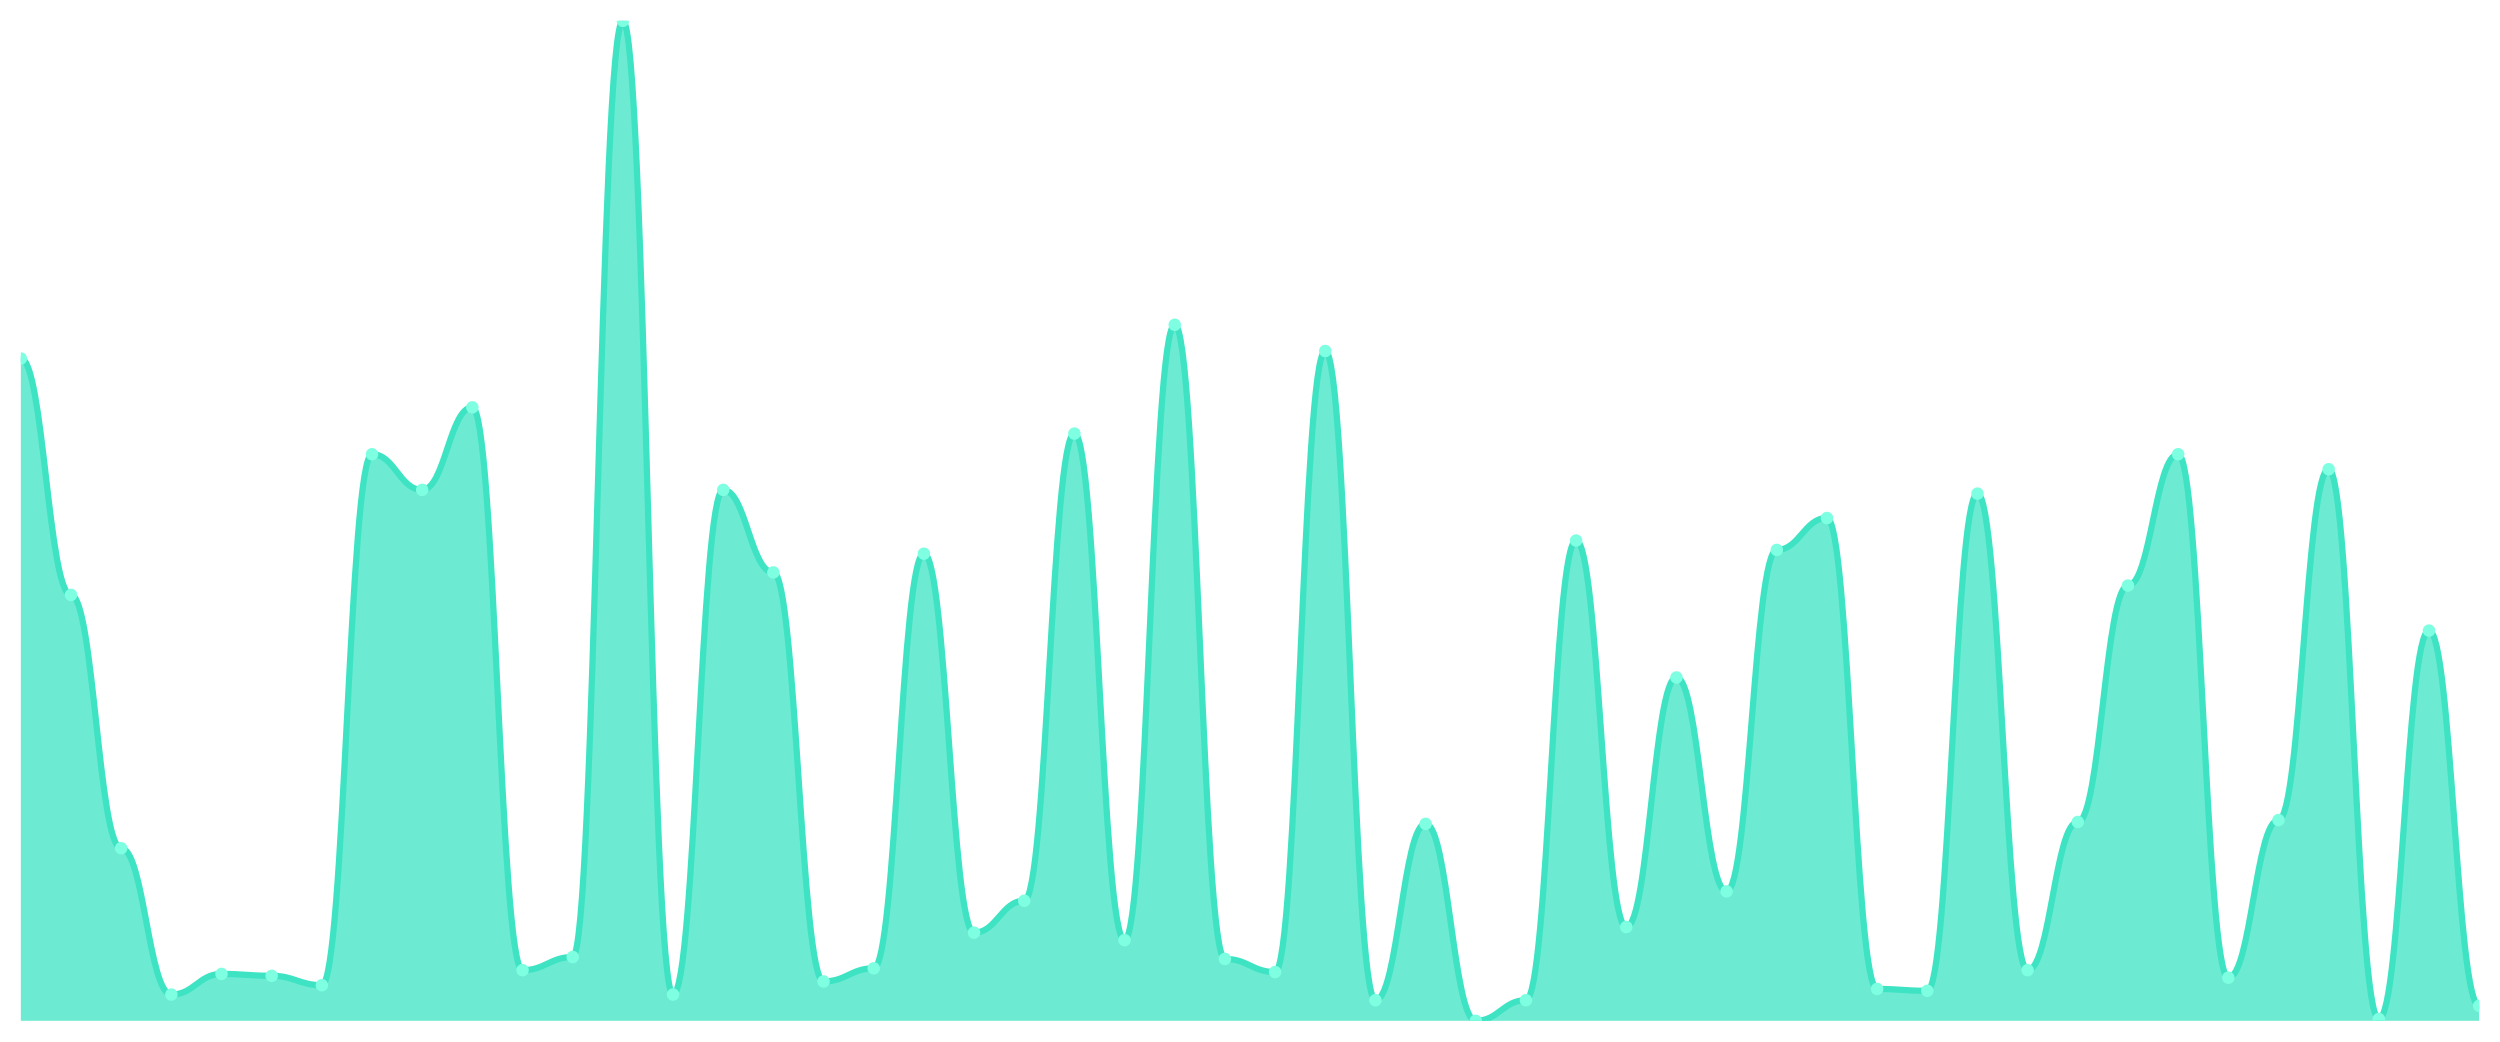
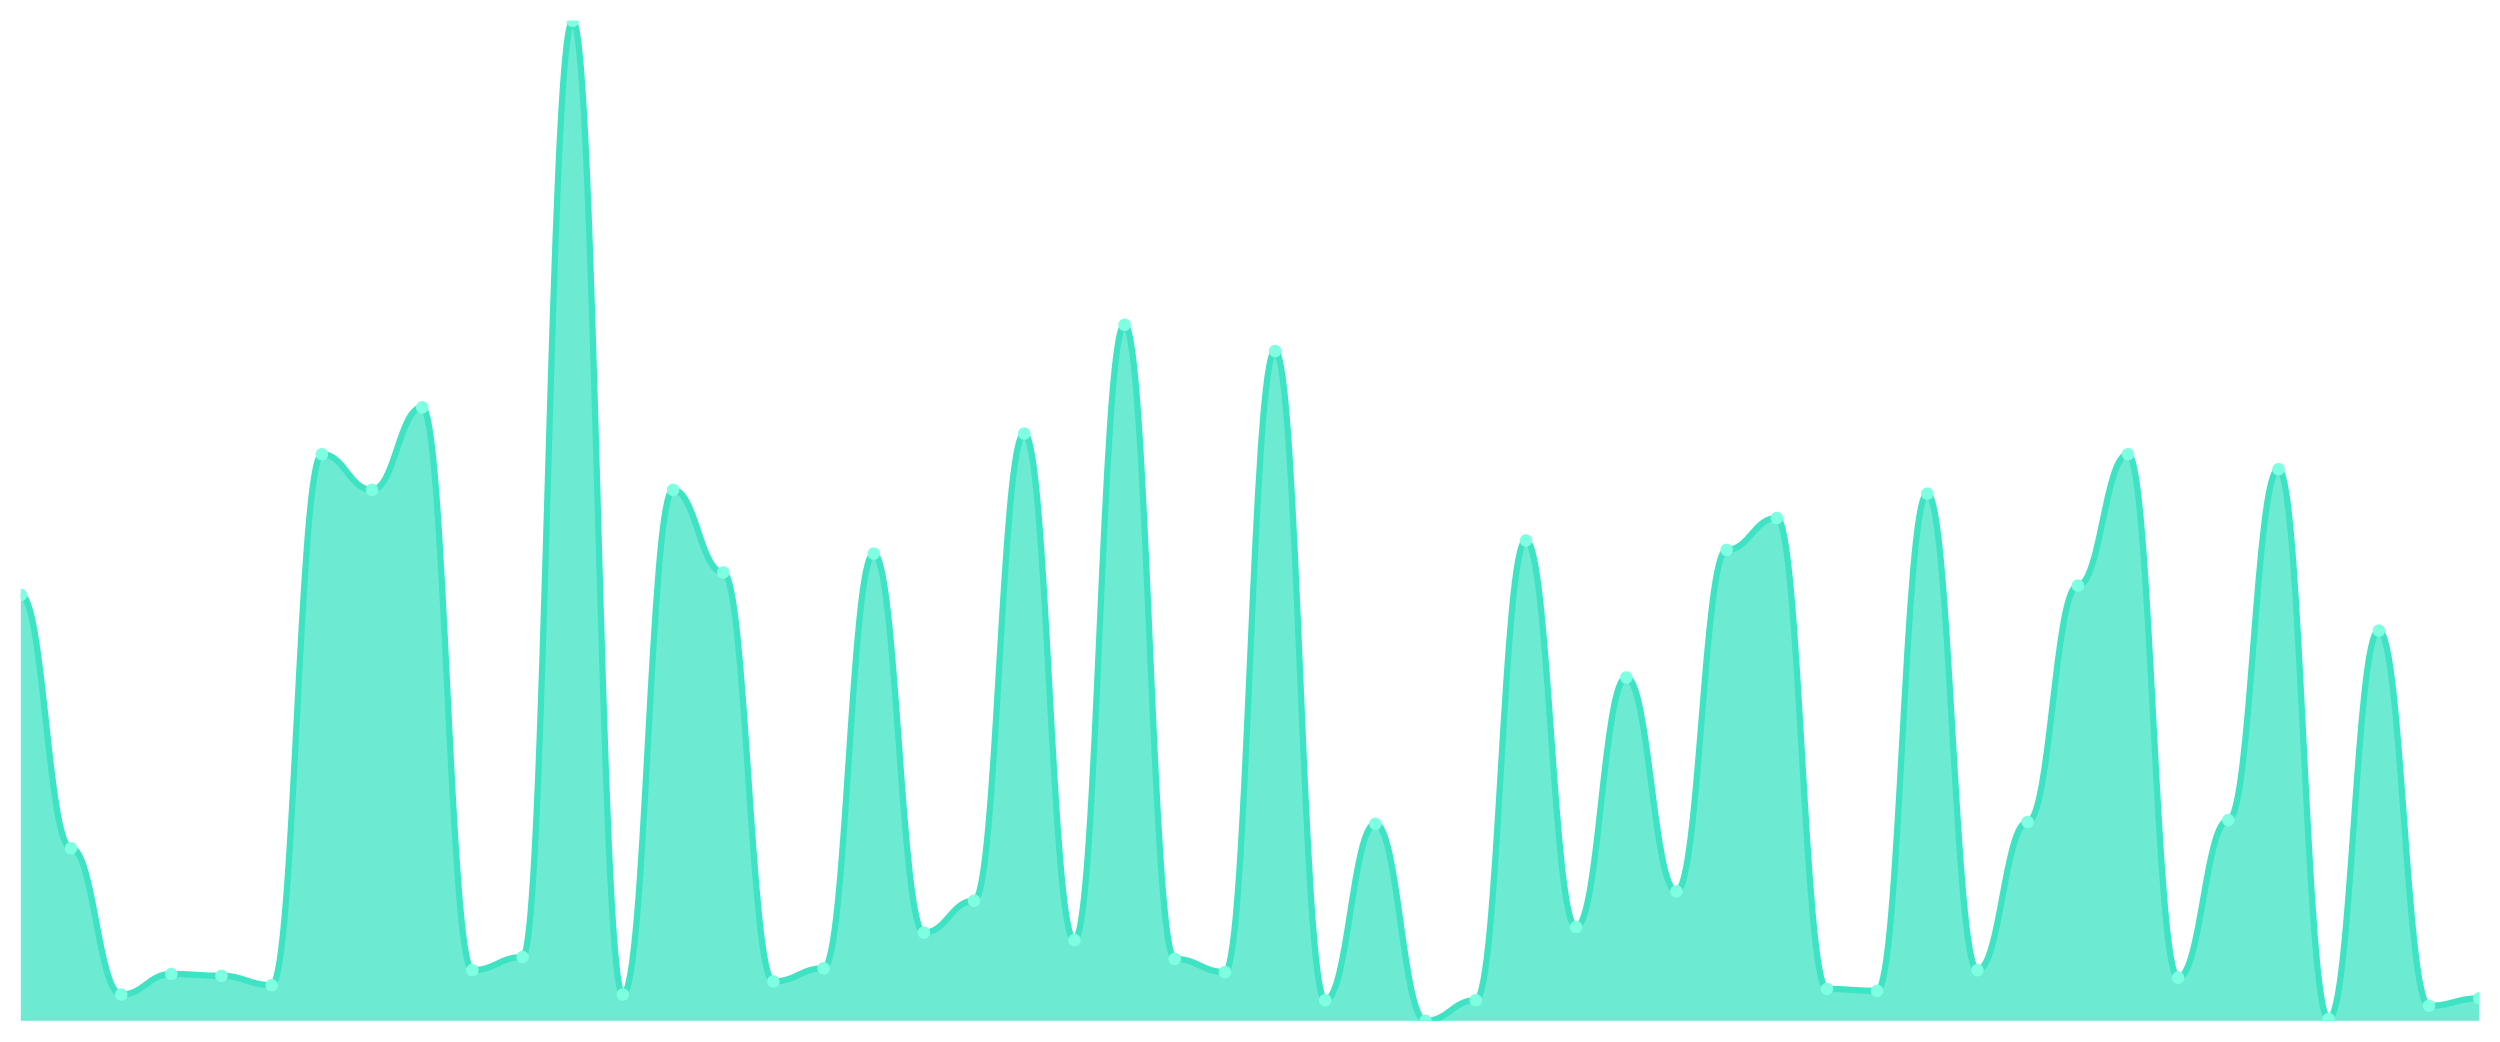
<svg xmlns="http://www.w3.org/2000/svg" viewBox="0 0 1200 500" width="1200" height="500">
  <defs>
    <clipPath id="c">
      <rect x="10" y="10" width="1180" height="480" />
    </clipPath>
  </defs>
  <rect width="1200" height="500" fill="none" />
  <g clip-path="url(#c)">
-     <path d="M 10,490 L 10,172.101 C 20.837,172.101 23.245,285.572 34.082,285.572 C 44.918,285.572 47.327,407.148 58.163,407.148 C 69,407.148 71.408,477.392 82.245,477.392 C 93.082,477.392 95.49,467.486 106.327,467.486 C 117.163,467.486 119.571,468.386 130.408,468.386 C 141.245,468.386 143.653,472.889 154.49,472.889 C 165.327,472.889 167.735,218.03 178.571,218.03 C 189.408,218.03 191.816,235.141 202.653,235.141 C 213.49,235.141 215.898,195.516 226.735,195.516 C 237.571,195.516 239.98,465.685 250.816,465.685 C 261.653,465.685 264.061,459.381 274.898,459.381 C 285.735,459.381 288.143,10 298.98,10 C 309.816,10 312.224,477.392 323.061,477.392 C 333.898,477.392 336.306,235.141 347.143,235.141 C 357.98,235.141 360.388,274.765 371.224,274.765 C 382.061,274.765 384.469,471.088 395.306,471.088 C 406.143,471.088 408.551,464.784 419.388,464.784 C 430.224,464.784 432.633,265.76 443.469,265.76 C 454.306,265.76 456.714,447.674 467.551,447.674 C 478.388,447.674 480.796,432.364 491.633,432.364 C 502.469,432.364 504.878,208.124 515.714,208.124 C 526.551,208.124 528.959,451.276 539.796,451.276 C 550.633,451.276 553.041,155.891 563.878,155.891 C 574.714,155.891 577.122,460.281 587.959,460.281 C 598.796,460.281 601.204,466.585 612.041,466.585 C 622.878,466.585 625.286,168.499 636.122,168.499 C 646.959,168.499 649.367,480.094 660.204,480.094 C 671.041,480.094 673.449,395.441 684.286,395.441 C 695.122,395.441 697.531,490 708.367,490 C 719.204,490 721.612,480.094 732.449,480.094 C 743.286,480.094 745.694,259.456 756.531,259.456 C 767.367,259.456 769.776,444.972 780.612,444.972 C 791.449,444.972 793.857,325.197 804.694,325.197 C 815.531,325.197 817.939,427.861 828.776,427.861 C 839.612,427.861 842.02,263.959 852.857,263.959 C 863.694,263.959 866.102,248.649 876.939,248.649 C 887.776,248.649 890.184,474.69 901.02,474.69 C 911.857,474.69 914.265,475.591 925.102,475.591 C 935.939,475.591 938.347,236.942 949.184,236.942 C 960.02,236.942 962.429,465.685 973.265,465.685 C 984.102,465.685 986.51,394.54 997.347,394.54 C 1008.184,394.54 1010.592,281.069 1021.429,281.069 C 1032.265,281.069 1034.673,218.03 1045.51,218.03 C 1056.347,218.03 1058.755,469.287 1069.592,469.287 C 1080.429,469.287 1082.837,393.64 1093.673,393.64 C 1104.51,393.64 1106.918,225.235 1117.755,225.235 C 1128.592,225.235 1131,489.099 1141.837,489.099 C 1152.673,489.099 1155.082,302.683 1165.918,302.683 C 1176.755,302.683 1179.163,482.795 1190,482.795 L 1190,490 Z" fill="rgba(61,227,195,0.75)" />
-     <path d="M 10,172.101 C 20.837,172.101 23.245,285.572 34.082,285.572 C 44.918,285.572 47.327,407.148 58.163,407.148 C 69,407.148 71.408,477.392 82.245,477.392 C 93.082,477.392 95.49,467.486 106.327,467.486 C 117.163,467.486 119.571,468.386 130.408,468.386 C 141.245,468.386 143.653,472.889 154.49,472.889 C 165.327,472.889 167.735,218.03 178.571,218.03 C 189.408,218.03 191.816,235.141 202.653,235.141 C 213.49,235.141 215.898,195.516 226.735,195.516 C 237.571,195.516 239.98,465.685 250.816,465.685 C 261.653,465.685 264.061,459.381 274.898,459.381 C 285.735,459.381 288.143,10 298.98,10 C 309.816,10 312.224,477.392 323.061,477.392 C 333.898,477.392 336.306,235.141 347.143,235.141 C 357.98,235.141 360.388,274.765 371.224,274.765 C 382.061,274.765 384.469,471.088 395.306,471.088 C 406.143,471.088 408.551,464.784 419.388,464.784 C 430.224,464.784 432.633,265.76 443.469,265.76 C 454.306,265.76 456.714,447.674 467.551,447.674 C 478.388,447.674 480.796,432.364 491.633,432.364 C 502.469,432.364 504.878,208.124 515.714,208.124 C 526.551,208.124 528.959,451.276 539.796,451.276 C 550.633,451.276 553.041,155.891 563.878,155.891 C 574.714,155.891 577.122,460.281 587.959,460.281 C 598.796,460.281 601.204,466.585 612.041,466.585 C 622.878,466.585 625.286,168.499 636.122,168.499 C 646.959,168.499 649.367,480.094 660.204,480.094 C 671.041,480.094 673.449,395.441 684.286,395.441 C 695.122,395.441 697.531,490 708.367,490 C 719.204,490 721.612,480.094 732.449,480.094 C 743.286,480.094 745.694,259.456 756.531,259.456 C 767.367,259.456 769.776,444.972 780.612,444.972 C 791.449,444.972 793.857,325.197 804.694,325.197 C 815.531,325.197 817.939,427.861 828.776,427.861 C 839.612,427.861 842.02,263.959 852.857,263.959 C 863.694,263.959 866.102,248.649 876.939,248.649 C 887.776,248.649 890.184,474.69 901.02,474.69 C 911.857,474.69 914.265,475.591 925.102,475.591 C 935.939,475.591 938.347,236.942 949.184,236.942 C 960.02,236.942 962.429,465.685 973.265,465.685 C 984.102,465.685 986.51,394.54 997.347,394.54 C 1008.184,394.54 1010.592,281.069 1021.429,281.069 C 1032.265,281.069 1034.673,218.03 1045.51,218.03 C 1056.347,218.03 1058.755,469.287 1069.592,469.287 C 1080.429,469.287 1082.837,393.64 1093.673,393.64 C 1104.51,393.64 1106.918,225.235 1117.755,225.235 C 1128.592,225.235 1131,489.099 1141.837,489.099 C 1152.673,489.099 1155.082,302.683 1165.918,302.683 C 1176.755,302.683 1179.163,482.795 1190,482.795" fill="none" stroke="#3de3c3" stroke-width="3" stroke-linecap="round" stroke-linejoin="round" />
-     <circle cx="10" cy="172.101" r="3" fill="#7fffe1" />
-     <circle cx="34.082" cy="285.572" r="3" fill="#7fffe1" />
-     <circle cx="58.163" cy="407.148" r="3" fill="#7fffe1" />
-     <circle cx="82.245" cy="477.392" r="3" fill="#7fffe1" />
-     <circle cx="106.327" cy="467.486" r="3" fill="#7fffe1" />
-     <circle cx="130.408" cy="468.386" r="3" fill="#7fffe1" />
-     <circle cx="154.49" cy="472.889" r="3" fill="#7fffe1" />
-     <circle cx="178.571" cy="218.03" r="3" fill="#7fffe1" />
-     <circle cx="202.653" cy="235.141" r="3" fill="#7fffe1" />
-     <circle cx="226.735" cy="195.516" r="3" fill="#7fffe1" />
-     <circle cx="250.816" cy="465.685" r="3" fill="#7fffe1" />
-     <circle cx="274.898" cy="459.381" r="3" fill="#7fffe1" />
-     <circle cx="298.98" cy="10" r="3" fill="#7fffe1" />
-     <circle cx="323.061" cy="477.392" r="3" fill="#7fffe1" />
-     <circle cx="347.143" cy="235.141" r="3" fill="#7fffe1" />
-     <circle cx="371.224" cy="274.765" r="3" fill="#7fffe1" />
-     <circle cx="395.306" cy="471.088" r="3" fill="#7fffe1" />
-     <circle cx="419.388" cy="464.784" r="3" fill="#7fffe1" />
-     <circle cx="443.469" cy="265.76" r="3" fill="#7fffe1" />
-     <circle cx="467.551" cy="447.674" r="3" fill="#7fffe1" />
-     <circle cx="491.633" cy="432.364" r="3" fill="#7fffe1" />
-     <circle cx="515.714" cy="208.124" r="3" fill="#7fffe1" />
-     <circle cx="539.796" cy="451.276" r="3" fill="#7fffe1" />
-     <circle cx="563.878" cy="155.891" r="3" fill="#7fffe1" />
-     <circle cx="587.959" cy="460.281" r="3" fill="#7fffe1" />
-     <circle cx="612.041" cy="466.585" r="3" fill="#7fffe1" />
-     <circle cx="636.122" cy="168.499" r="3" fill="#7fffe1" />
-     <circle cx="660.204" cy="480.094" r="3" fill="#7fffe1" />
-     <circle cx="684.286" cy="395.441" r="3" fill="#7fffe1" />
-     <circle cx="708.367" cy="490" r="3" fill="#7fffe1" />
-     <circle cx="732.449" cy="480.094" r="3" fill="#7fffe1" />
-     <circle cx="756.531" cy="259.456" r="3" fill="#7fffe1" />
-     <circle cx="780.612" cy="444.972" r="3" fill="#7fffe1" />
-     <circle cx="804.694" cy="325.197" r="3" fill="#7fffe1" />
-     <circle cx="828.776" cy="427.861" r="3" fill="#7fffe1" />
-     <circle cx="852.857" cy="263.959" r="3" fill="#7fffe1" />
-     <circle cx="876.939" cy="248.649" r="3" fill="#7fffe1" />
-     <circle cx="901.02" cy="474.69" r="3" fill="#7fffe1" />
-     <circle cx="925.102" cy="475.591" r="3" fill="#7fffe1" />
-     <circle cx="949.184" cy="236.942" r="3" fill="#7fffe1" />
-     <circle cx="973.265" cy="465.685" r="3" fill="#7fffe1" />
-     <circle cx="997.347" cy="394.54" r="3" fill="#7fffe1" />
-     <circle cx="1021.429" cy="281.069" r="3" fill="#7fffe1" />
-     <circle cx="1045.51" cy="218.03" r="3" fill="#7fffe1" />
-     <circle cx="1069.592" cy="469.287" r="3" fill="#7fffe1" />
-     <circle cx="1093.673" cy="393.64" r="3" fill="#7fffe1" />
-     <circle cx="1117.755" cy="225.235" r="3" fill="#7fffe1" />
-     <circle cx="1141.837" cy="489.099" r="3" fill="#7fffe1" />
-     <circle cx="1165.918" cy="302.683" r="3" fill="#7fffe1" />
-     <circle cx="1190" cy="482.795" r="3" fill="#7fffe1" />
+     <path d="M 10,490 L 10,285.572 C 20.837,285.572 23.245,407.148 34.082,407.148 C 44.918,407.148 47.327,477.392 58.163,477.392 C 69,477.392 71.408,467.486 82.245,467.486 C 93.082,467.486 95.49,468.386 106.327,468.386 C 117.163,468.386 119.571,472.889 130.408,472.889 C 141.245,472.889 143.653,218.03 154.49,218.03 C 165.327,218.03 167.735,235.141 178.571,235.141 C 189.408,235.141 191.816,195.516 202.653,195.516 C 213.49,195.516 215.898,465.685 226.735,465.685 C 237.571,465.685 239.98,459.381 250.816,459.381 C 261.653,459.381 264.061,10 274.898,10 C 285.735,10 288.143,477.392 298.98,477.392 C 309.816,477.392 312.224,235.141 323.061,235.141 C 333.898,235.141 336.306,274.765 347.143,274.765 C 357.98,274.765 360.388,471.088 371.224,471.088 C 382.061,471.088 384.469,464.784 395.306,464.784 C 406.143,464.784 408.551,265.76 419.388,265.76 C 430.224,265.76 432.633,447.674 443.469,447.674 C 454.306,447.674 456.714,432.364 467.551,432.364 C 478.388,432.364 480.796,208.124 491.633,208.124 C 502.469,208.124 504.878,451.276 515.714,451.276 C 526.551,451.276 528.959,155.891 539.796,155.891 C 550.633,155.891 553.041,460.281 563.878,460.281 C 574.714,460.281 577.122,466.585 587.959,466.585 C 598.796,466.585 601.204,168.499 612.041,168.499 C 622.878,168.499 625.286,480.094 636.122,480.094 C 646.959,480.094 649.367,395.441 660.204,395.441 C 671.041,395.441 673.449,490 684.286,490 C 695.122,490 697.531,480.094 708.367,480.094 C 719.204,480.094 721.612,259.456 732.449,259.456 C 743.286,259.456 745.694,444.972 756.531,444.972 C 767.367,444.972 769.776,325.197 780.612,325.197 C 791.449,325.197 793.857,427.861 804.694,427.861 C 815.531,427.861 817.939,263.959 828.776,263.959 C 839.612,263.959 842.02,248.649 852.857,248.649 C 863.694,248.649 866.102,474.69 876.939,474.69 C 887.776,474.69 890.184,475.591 901.02,475.591 C 911.857,475.591 914.265,236.942 925.102,236.942 C 935.939,236.942 938.347,465.685 949.184,465.685 C 960.02,465.685 962.429,394.54 973.265,394.54 C 984.102,394.54 986.51,281.069 997.347,281.069 C 1008.184,281.069 1010.592,218.03 1021.429,218.03 C 1032.265,218.03 1034.673,469.287 1045.51,469.287 C 1056.347,469.287 1058.755,393.64 1069.592,393.64 C 1080.429,393.64 1082.837,225.235 1093.673,225.235 C 1104.51,225.235 1106.918,489.099 1117.755,489.099 C 1128.592,489.099 1131,302.683 1141.837,302.683 C 1152.673,302.683 1155.082,482.795 1165.918,482.795 C 1176.755,482.795 1179.163,479.193 1190,479.193 L 1190,490 Z" fill="rgba(61,227,195,0.75)" />
+     <path d="M 10,285.572 C 20.837,285.572 23.245,407.148 34.082,407.148 C 44.918,407.148 47.327,477.392 58.163,477.392 C 69,477.392 71.408,467.486 82.245,467.486 C 93.082,467.486 95.49,468.386 106.327,468.386 C 117.163,468.386 119.571,472.889 130.408,472.889 C 141.245,472.889 143.653,218.03 154.49,218.03 C 165.327,218.03 167.735,235.141 178.571,235.141 C 189.408,235.141 191.816,195.516 202.653,195.516 C 213.49,195.516 215.898,465.685 226.735,465.685 C 237.571,465.685 239.98,459.381 250.816,459.381 C 261.653,459.381 264.061,10 274.898,10 C 285.735,10 288.143,477.392 298.98,477.392 C 309.816,477.392 312.224,235.141 323.061,235.141 C 333.898,235.141 336.306,274.765 347.143,274.765 C 357.98,274.765 360.388,471.088 371.224,471.088 C 382.061,471.088 384.469,464.784 395.306,464.784 C 406.143,464.784 408.551,265.76 419.388,265.76 C 430.224,265.76 432.633,447.674 443.469,447.674 C 454.306,447.674 456.714,432.364 467.551,432.364 C 478.388,432.364 480.796,208.124 491.633,208.124 C 502.469,208.124 504.878,451.276 515.714,451.276 C 526.551,451.276 528.959,155.891 539.796,155.891 C 550.633,155.891 553.041,460.281 563.878,460.281 C 574.714,460.281 577.122,466.585 587.959,466.585 C 598.796,466.585 601.204,168.499 612.041,168.499 C 622.878,168.499 625.286,480.094 636.122,480.094 C 646.959,480.094 649.367,395.441 660.204,395.441 C 671.041,395.441 673.449,490 684.286,490 C 695.122,490 697.531,480.094 708.367,480.094 C 719.204,480.094 721.612,259.456 732.449,259.456 C 743.286,259.456 745.694,444.972 756.531,444.972 C 767.367,444.972 769.776,325.197 780.612,325.197 C 791.449,325.197 793.857,427.861 804.694,427.861 C 815.531,427.861 817.939,263.959 828.776,263.959 C 839.612,263.959 842.02,248.649 852.857,248.649 C 863.694,248.649 866.102,474.69 876.939,474.69 C 887.776,474.69 890.184,475.591 901.02,475.591 C 911.857,475.591 914.265,236.942 925.102,236.942 C 935.939,236.942 938.347,465.685 949.184,465.685 C 960.02,465.685 962.429,394.54 973.265,394.54 C 984.102,394.54 986.51,281.069 997.347,281.069 C 1008.184,281.069 1010.592,218.03 1021.429,218.03 C 1032.265,218.03 1034.673,469.287 1045.51,469.287 C 1056.347,469.287 1058.755,393.64 1069.592,393.64 C 1080.429,393.64 1082.837,225.235 1093.673,225.235 C 1104.51,225.235 1106.918,489.099 1117.755,489.099 C 1128.592,489.099 1131,302.683 1141.837,302.683 C 1152.673,302.683 1155.082,482.795 1165.918,482.795 C 1176.755,482.795 1179.163,479.193 1190,479.193" fill="none" stroke="#3de3c3" stroke-width="3" stroke-linecap="round" stroke-linejoin="round" />
+     <circle cx="10" cy="285.572" r="3" fill="#7fffe1" />
+     <circle cx="34.082" cy="407.148" r="3" fill="#7fffe1" />
+     <circle cx="58.163" cy="477.392" r="3" fill="#7fffe1" />
+     <circle cx="82.245" cy="467.486" r="3" fill="#7fffe1" />
+     <circle cx="106.327" cy="468.386" r="3" fill="#7fffe1" />
+     <circle cx="130.408" cy="472.889" r="3" fill="#7fffe1" />
+     <circle cx="154.49" cy="218.03" r="3" fill="#7fffe1" />
+     <circle cx="178.571" cy="235.141" r="3" fill="#7fffe1" />
+     <circle cx="202.653" cy="195.516" r="3" fill="#7fffe1" />
+     <circle cx="226.735" cy="465.685" r="3" fill="#7fffe1" />
+     <circle cx="250.816" cy="459.381" r="3" fill="#7fffe1" />
+     <circle cx="274.898" cy="10" r="3" fill="#7fffe1" />
+     <circle cx="298.98" cy="477.392" r="3" fill="#7fffe1" />
+     <circle cx="323.061" cy="235.141" r="3" fill="#7fffe1" />
+     <circle cx="347.143" cy="274.765" r="3" fill="#7fffe1" />
+     <circle cx="371.224" cy="471.088" r="3" fill="#7fffe1" />
+     <circle cx="395.306" cy="464.784" r="3" fill="#7fffe1" />
+     <circle cx="419.388" cy="265.76" r="3" fill="#7fffe1" />
+     <circle cx="443.469" cy="447.674" r="3" fill="#7fffe1" />
+     <circle cx="467.551" cy="432.364" r="3" fill="#7fffe1" />
+     <circle cx="491.633" cy="208.124" r="3" fill="#7fffe1" />
+     <circle cx="515.714" cy="451.276" r="3" fill="#7fffe1" />
+     <circle cx="539.796" cy="155.891" r="3" fill="#7fffe1" />
+     <circle cx="563.878" cy="460.281" r="3" fill="#7fffe1" />
+     <circle cx="587.959" cy="466.585" r="3" fill="#7fffe1" />
+     <circle cx="612.041" cy="168.499" r="3" fill="#7fffe1" />
+     <circle cx="636.122" cy="480.094" r="3" fill="#7fffe1" />
+     <circle cx="660.204" cy="395.441" r="3" fill="#7fffe1" />
+     <circle cx="684.286" cy="490" r="3" fill="#7fffe1" />
+     <circle cx="708.367" cy="480.094" r="3" fill="#7fffe1" />
+     <circle cx="732.449" cy="259.456" r="3" fill="#7fffe1" />
+     <circle cx="756.531" cy="444.972" r="3" fill="#7fffe1" />
+     <circle cx="780.612" cy="325.197" r="3" fill="#7fffe1" />
+     <circle cx="804.694" cy="427.861" r="3" fill="#7fffe1" />
+     <circle cx="828.776" cy="263.959" r="3" fill="#7fffe1" />
+     <circle cx="852.857" cy="248.649" r="3" fill="#7fffe1" />
+     <circle cx="876.939" cy="474.69" r="3" fill="#7fffe1" />
+     <circle cx="901.02" cy="475.591" r="3" fill="#7fffe1" />
+     <circle cx="925.102" cy="236.942" r="3" fill="#7fffe1" />
+     <circle cx="949.184" cy="465.685" r="3" fill="#7fffe1" />
+     <circle cx="973.265" cy="394.54" r="3" fill="#7fffe1" />
+     <circle cx="997.347" cy="281.069" r="3" fill="#7fffe1" />
+     <circle cx="1021.429" cy="218.03" r="3" fill="#7fffe1" />
+     <circle cx="1045.51" cy="469.287" r="3" fill="#7fffe1" />
+     <circle cx="1069.592" cy="393.64" r="3" fill="#7fffe1" />
+     <circle cx="1093.673" cy="225.235" r="3" fill="#7fffe1" />
+     <circle cx="1117.755" cy="489.099" r="3" fill="#7fffe1" />
+     <circle cx="1141.837" cy="302.683" r="3" fill="#7fffe1" />
+     <circle cx="1165.918" cy="482.795" r="3" fill="#7fffe1" />
+     <circle cx="1190" cy="479.193" r="3" fill="#7fffe1" />
  </g>
</svg>
